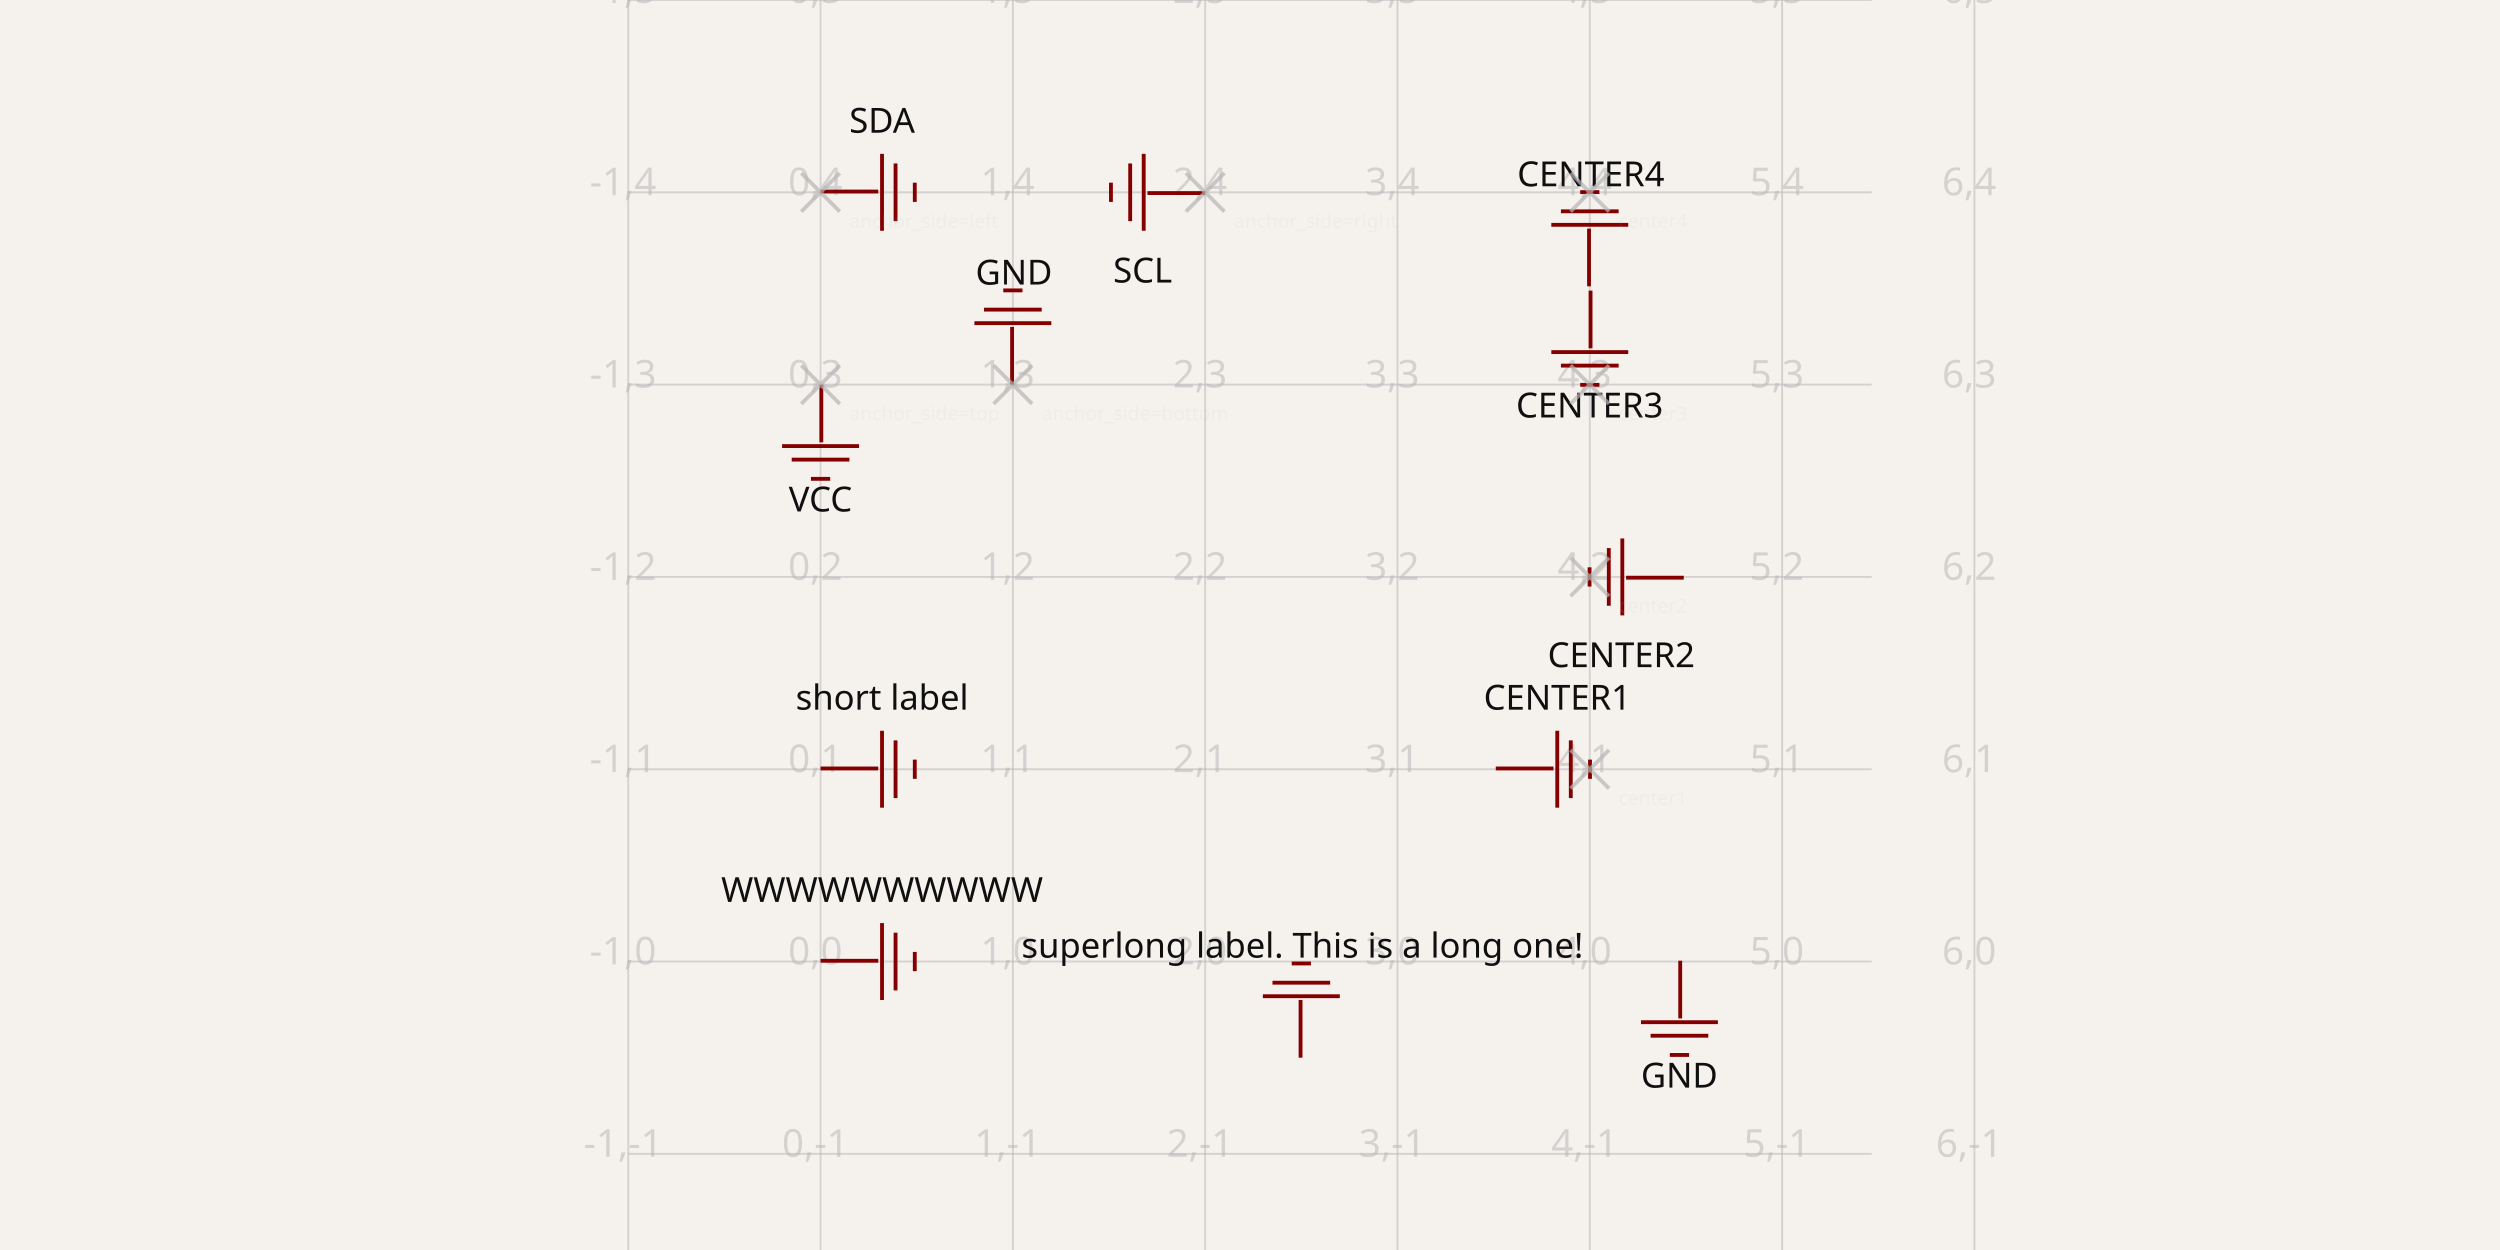
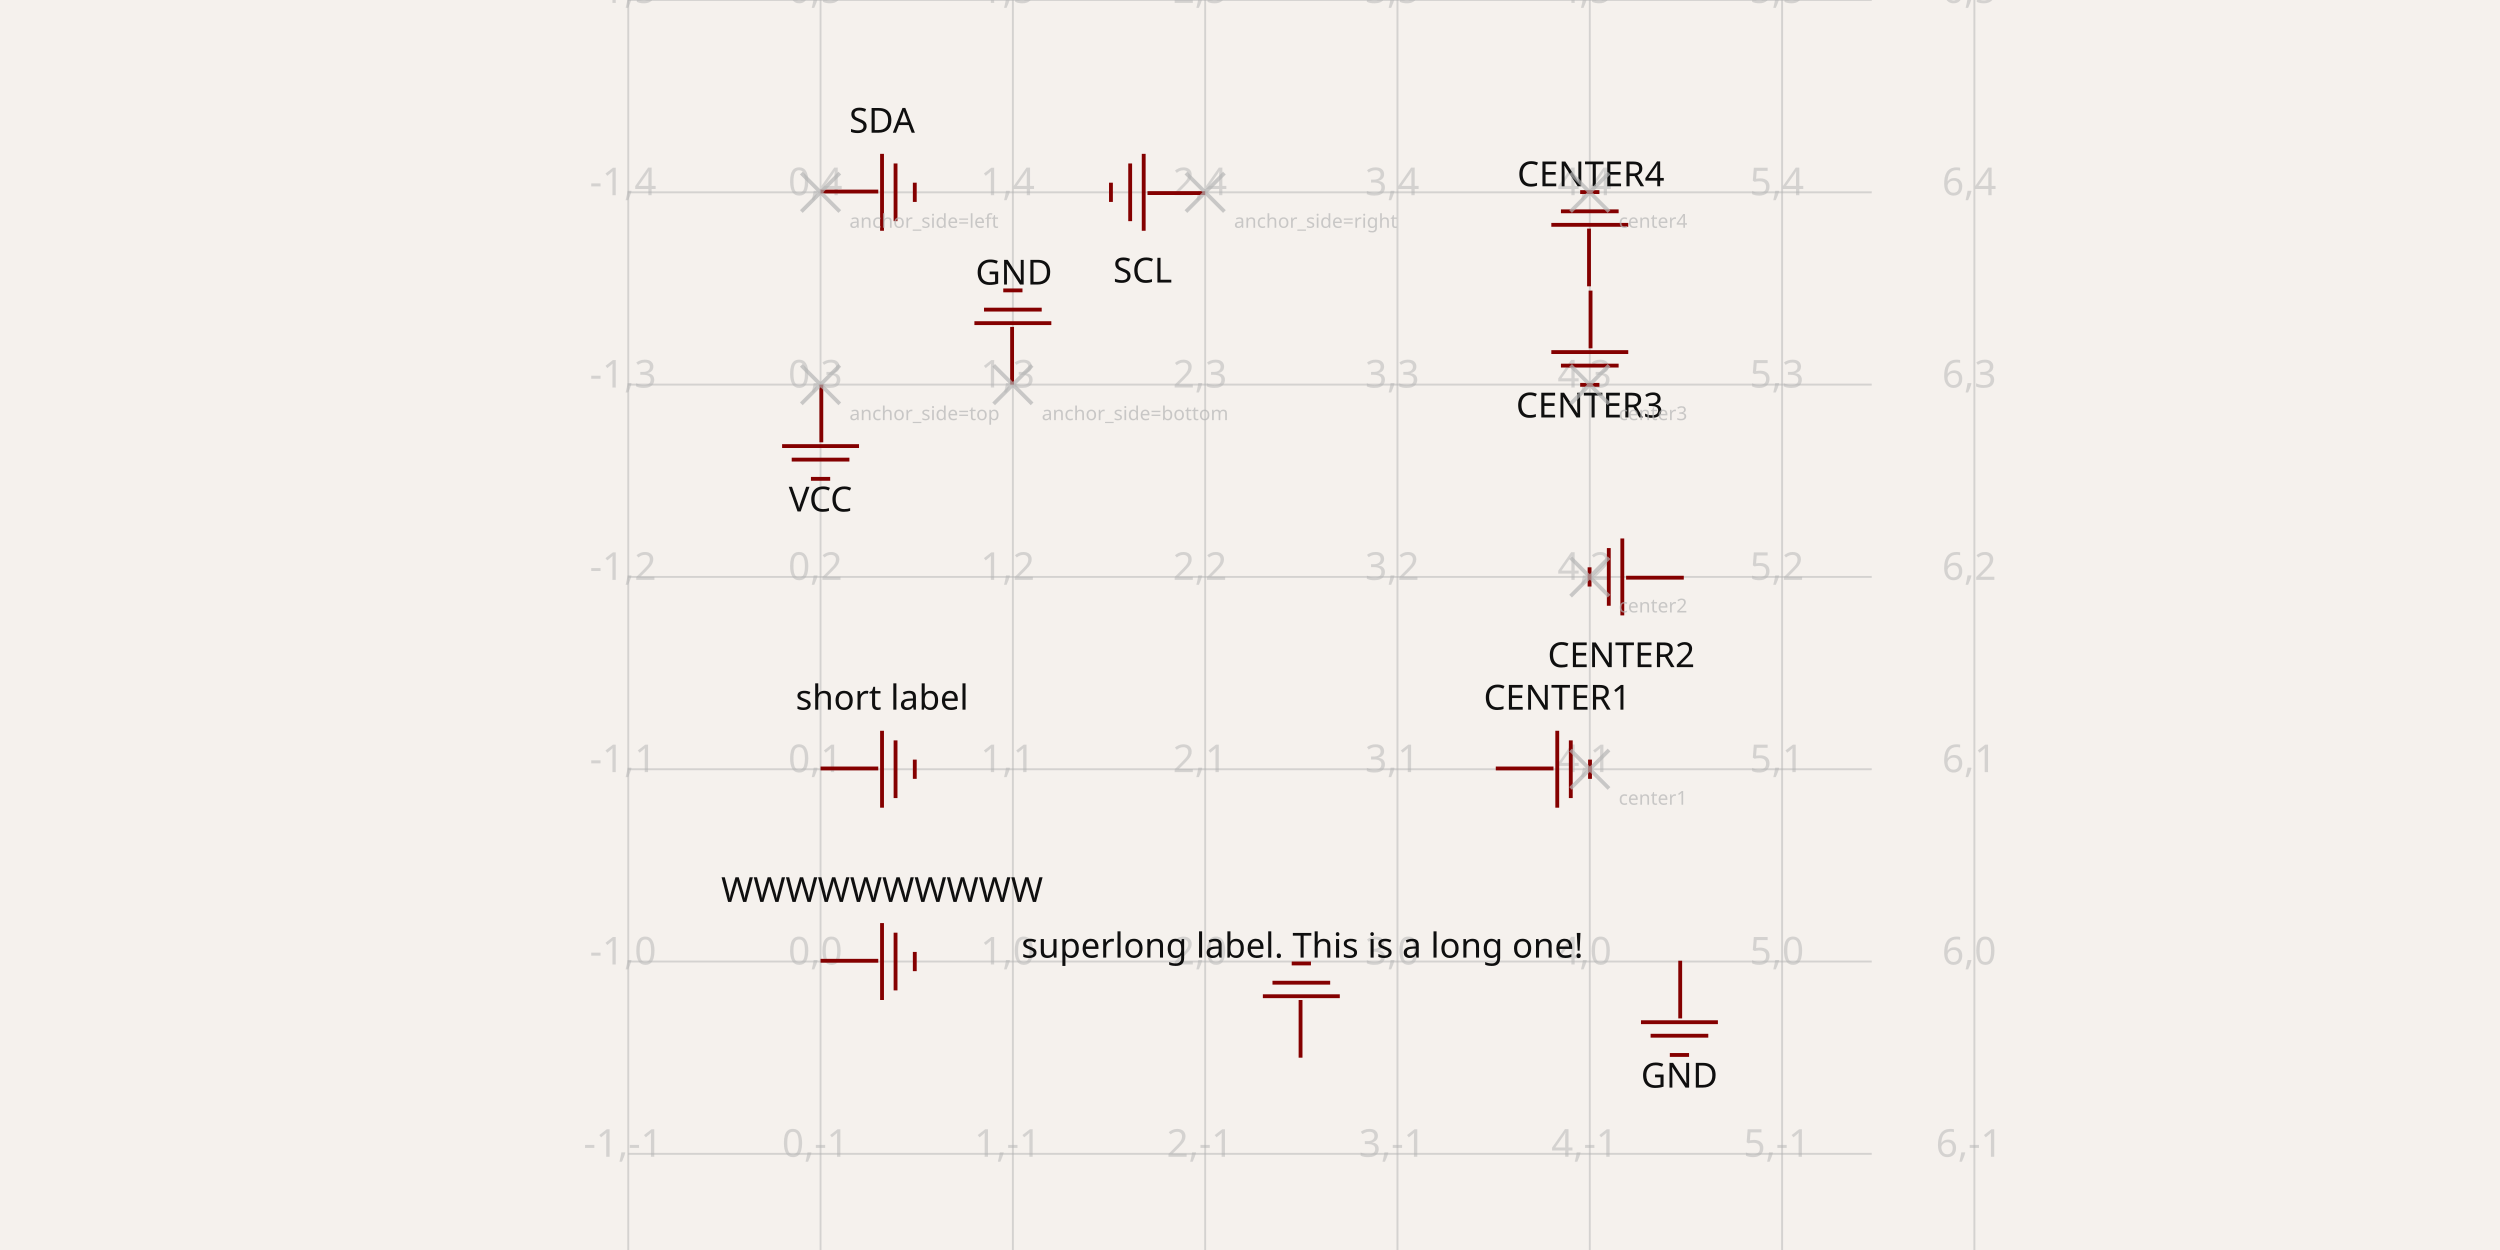
<svg xmlns="http://www.w3.org/2000/svg" width="1200" height="600" style="background-color: rgb(245, 241, 237)" data-real-to-screen-transform="matrix(92.3076923077,0,0,-92.3076923077,393.8672630769,461.5384615385)">
  <style>
              .boundary { fill: rgb(245, 241, 237); }
              .schematic-boundary { fill: none; stroke: #fff; }
              .component { fill: none; stroke: rgb(132, 0, 0); }
              .chip { fill: rgb(255, 255, 194); stroke: rgb(132, 0, 0); }
              .component-pin { fill: none; stroke: rgb(132, 0, 0); }
              .trace:hover {
                filter: invert(1);
              }
              .trace:hover .trace-crossing-outline {
                opacity: 0;
              }
              .text { font-family: sans-serif; fill: rgb(0, 150, 0); }
              .pin-number { fill: rgb(169, 0, 0); }
              .port-label { fill: rgb(0, 100, 100); }
              .component-name { fill: rgb(0, 100, 100); }
            </style>
  <rect class="boundary" x="0" y="0" width="1200" height="600" />
  <g class="grid">
    <line x1="301.56" y1="600" x2="301.56" y2="0" stroke="rgb(181, 181, 181)" stroke-width="0.923" stroke-opacity="0.5" />
    <line x1="393.867" y1="600" x2="393.867" y2="0" stroke="rgb(181, 181, 181)" stroke-width="0.923" stroke-opacity="0.5" />
    <line x1="486.175" y1="600" x2="486.175" y2="0" stroke="rgb(181, 181, 181)" stroke-width="0.923" stroke-opacity="0.5" />
    <line x1="578.483" y1="600" x2="578.483" y2="0" stroke="rgb(181, 181, 181)" stroke-width="0.923" stroke-opacity="0.5" />
    <line x1="670.79" y1="600" x2="670.79" y2="0" stroke="rgb(181, 181, 181)" stroke-width="0.923" stroke-opacity="0.5" />
    <line x1="763.098" y1="600" x2="763.098" y2="0" stroke="rgb(181, 181, 181)" stroke-width="0.923" stroke-opacity="0.5" />
    <line x1="855.406" y1="600" x2="855.406" y2="0" stroke="rgb(181, 181, 181)" stroke-width="0.923" stroke-opacity="0.5" />
    <line x1="947.713" y1="600" x2="947.713" y2="0" stroke="rgb(181, 181, 181)" stroke-width="0.923" stroke-opacity="0.5" />
    <line x1="301.56" y1="646.154" x2="898.44" y2="646.154" stroke="rgb(181, 181, 181)" stroke-width="0.923" stroke-opacity="0.5" />
    <line x1="301.56" y1="553.846" x2="898.44" y2="553.846" stroke="rgb(181, 181, 181)" stroke-width="0.923" stroke-opacity="0.5" />
    <line x1="301.56" y1="461.538" x2="898.44" y2="461.538" stroke="rgb(181, 181, 181)" stroke-width="0.923" stroke-opacity="0.5" />
    <line x1="301.56" y1="369.231" x2="898.44" y2="369.231" stroke="rgb(181, 181, 181)" stroke-width="0.923" stroke-opacity="0.5" />
    <line x1="301.56" y1="276.923" x2="898.44" y2="276.923" stroke="rgb(181, 181, 181)" stroke-width="0.923" stroke-opacity="0.5" />
    <line x1="301.56" y1="184.615" x2="898.44" y2="184.615" stroke="rgb(181, 181, 181)" stroke-width="0.923" stroke-opacity="0.5" />
    <line x1="301.56" y1="92.308" x2="898.44" y2="92.308" stroke="rgb(181, 181, 181)" stroke-width="0.923" stroke-opacity="0.5" />
    <line x1="301.56" y1="0" x2="898.44" y2="0" stroke="rgb(181, 181, 181)" stroke-width="0.923" stroke-opacity="0.5" />
    <text x="299.06" y="641.154" fill="rgb(181, 181, 181)" font-size="18.462" fill-opacity="0.5" text-anchor="middle" dominant-baseline="middle" font-family="sans-serif">-1,-2</text>
    <text x="299.06" y="548.846" fill="rgb(181, 181, 181)" font-size="18.462" fill-opacity="0.5" text-anchor="middle" dominant-baseline="middle" font-family="sans-serif">-1,-1</text>
    <text x="299.06" y="456.538" fill="rgb(181, 181, 181)" font-size="18.462" fill-opacity="0.5" text-anchor="middle" dominant-baseline="middle" font-family="sans-serif">-1,0</text>
    <text x="299.06" y="364.231" fill="rgb(181, 181, 181)" font-size="18.462" fill-opacity="0.5" text-anchor="middle" dominant-baseline="middle" font-family="sans-serif">-1,1</text>
    <text x="299.06" y="271.923" fill="rgb(181, 181, 181)" font-size="18.462" fill-opacity="0.5" text-anchor="middle" dominant-baseline="middle" font-family="sans-serif">-1,2</text>
    <text x="299.06" y="179.615" fill="rgb(181, 181, 181)" font-size="18.462" fill-opacity="0.5" text-anchor="middle" dominant-baseline="middle" font-family="sans-serif">-1,3</text>
    <text x="299.06" y="87.308" fill="rgb(181, 181, 181)" font-size="18.462" fill-opacity="0.5" text-anchor="middle" dominant-baseline="middle" font-family="sans-serif">-1,4</text>
    <text x="299.06" y="-5" fill="rgb(181, 181, 181)" font-size="18.462" fill-opacity="0.5" text-anchor="middle" dominant-baseline="middle" font-family="sans-serif">-1,5</text>
    <text x="391.367" y="641.154" fill="rgb(181, 181, 181)" font-size="18.462" fill-opacity="0.5" text-anchor="middle" dominant-baseline="middle" font-family="sans-serif">0,-2</text>
    <text x="391.367" y="548.846" fill="rgb(181, 181, 181)" font-size="18.462" fill-opacity="0.5" text-anchor="middle" dominant-baseline="middle" font-family="sans-serif">0,-1</text>
    <text x="391.367" y="456.538" fill="rgb(181, 181, 181)" font-size="18.462" fill-opacity="0.5" text-anchor="middle" dominant-baseline="middle" font-family="sans-serif">0,0</text>
    <text x="391.367" y="364.231" fill="rgb(181, 181, 181)" font-size="18.462" fill-opacity="0.5" text-anchor="middle" dominant-baseline="middle" font-family="sans-serif">0,1</text>
    <text x="391.367" y="271.923" fill="rgb(181, 181, 181)" font-size="18.462" fill-opacity="0.5" text-anchor="middle" dominant-baseline="middle" font-family="sans-serif">0,2</text>
    <text x="391.367" y="179.615" fill="rgb(181, 181, 181)" font-size="18.462" fill-opacity="0.5" text-anchor="middle" dominant-baseline="middle" font-family="sans-serif">0,3</text>
    <text x="391.367" y="87.308" fill="rgb(181, 181, 181)" font-size="18.462" fill-opacity="0.5" text-anchor="middle" dominant-baseline="middle" font-family="sans-serif">0,4</text>
    <text x="391.367" y="-5" fill="rgb(181, 181, 181)" font-size="18.462" fill-opacity="0.5" text-anchor="middle" dominant-baseline="middle" font-family="sans-serif">0,5</text>
    <text x="483.675" y="641.154" fill="rgb(181, 181, 181)" font-size="18.462" fill-opacity="0.5" text-anchor="middle" dominant-baseline="middle" font-family="sans-serif">1,-2</text>
    <text x="483.675" y="548.846" fill="rgb(181, 181, 181)" font-size="18.462" fill-opacity="0.5" text-anchor="middle" dominant-baseline="middle" font-family="sans-serif">1,-1</text>
    <text x="483.675" y="456.538" fill="rgb(181, 181, 181)" font-size="18.462" fill-opacity="0.5" text-anchor="middle" dominant-baseline="middle" font-family="sans-serif">1,0</text>
    <text x="483.675" y="364.231" fill="rgb(181, 181, 181)" font-size="18.462" fill-opacity="0.5" text-anchor="middle" dominant-baseline="middle" font-family="sans-serif">1,1</text>
    <text x="483.675" y="271.923" fill="rgb(181, 181, 181)" font-size="18.462" fill-opacity="0.5" text-anchor="middle" dominant-baseline="middle" font-family="sans-serif">1,2</text>
    <text x="483.675" y="179.615" fill="rgb(181, 181, 181)" font-size="18.462" fill-opacity="0.5" text-anchor="middle" dominant-baseline="middle" font-family="sans-serif">1,3</text>
    <text x="483.675" y="87.308" fill="rgb(181, 181, 181)" font-size="18.462" fill-opacity="0.5" text-anchor="middle" dominant-baseline="middle" font-family="sans-serif">1,4</text>
    <text x="483.675" y="-5" fill="rgb(181, 181, 181)" font-size="18.462" fill-opacity="0.5" text-anchor="middle" dominant-baseline="middle" font-family="sans-serif">1,5</text>
    <text x="575.983" y="641.154" fill="rgb(181, 181, 181)" font-size="18.462" fill-opacity="0.5" text-anchor="middle" dominant-baseline="middle" font-family="sans-serif">2,-2</text>
    <text x="575.983" y="548.846" fill="rgb(181, 181, 181)" font-size="18.462" fill-opacity="0.5" text-anchor="middle" dominant-baseline="middle" font-family="sans-serif">2,-1</text>
    <text x="575.983" y="456.538" fill="rgb(181, 181, 181)" font-size="18.462" fill-opacity="0.5" text-anchor="middle" dominant-baseline="middle" font-family="sans-serif">2,0</text>
    <text x="575.983" y="364.231" fill="rgb(181, 181, 181)" font-size="18.462" fill-opacity="0.5" text-anchor="middle" dominant-baseline="middle" font-family="sans-serif">2,1</text>
    <text x="575.983" y="271.923" fill="rgb(181, 181, 181)" font-size="18.462" fill-opacity="0.5" text-anchor="middle" dominant-baseline="middle" font-family="sans-serif">2,2</text>
    <text x="575.983" y="179.615" fill="rgb(181, 181, 181)" font-size="18.462" fill-opacity="0.5" text-anchor="middle" dominant-baseline="middle" font-family="sans-serif">2,3</text>
    <text x="575.983" y="87.308" fill="rgb(181, 181, 181)" font-size="18.462" fill-opacity="0.5" text-anchor="middle" dominant-baseline="middle" font-family="sans-serif">2,4</text>
    <text x="575.983" y="-5" fill="rgb(181, 181, 181)" font-size="18.462" fill-opacity="0.5" text-anchor="middle" dominant-baseline="middle" font-family="sans-serif">2,5</text>
    <text x="668.29" y="641.154" fill="rgb(181, 181, 181)" font-size="18.462" fill-opacity="0.5" text-anchor="middle" dominant-baseline="middle" font-family="sans-serif">3,-2</text>
    <text x="668.29" y="548.846" fill="rgb(181, 181, 181)" font-size="18.462" fill-opacity="0.5" text-anchor="middle" dominant-baseline="middle" font-family="sans-serif">3,-1</text>
    <text x="668.29" y="456.538" fill="rgb(181, 181, 181)" font-size="18.462" fill-opacity="0.5" text-anchor="middle" dominant-baseline="middle" font-family="sans-serif">3,0</text>
    <text x="668.29" y="364.231" fill="rgb(181, 181, 181)" font-size="18.462" fill-opacity="0.5" text-anchor="middle" dominant-baseline="middle" font-family="sans-serif">3,1</text>
    <text x="668.29" y="271.923" fill="rgb(181, 181, 181)" font-size="18.462" fill-opacity="0.5" text-anchor="middle" dominant-baseline="middle" font-family="sans-serif">3,2</text>
    <text x="668.29" y="179.615" fill="rgb(181, 181, 181)" font-size="18.462" fill-opacity="0.5" text-anchor="middle" dominant-baseline="middle" font-family="sans-serif">3,3</text>
    <text x="668.29" y="87.308" fill="rgb(181, 181, 181)" font-size="18.462" fill-opacity="0.5" text-anchor="middle" dominant-baseline="middle" font-family="sans-serif">3,4</text>
    <text x="668.29" y="-5" fill="rgb(181, 181, 181)" font-size="18.462" fill-opacity="0.5" text-anchor="middle" dominant-baseline="middle" font-family="sans-serif">3,5</text>
    <text x="760.598" y="641.154" fill="rgb(181, 181, 181)" font-size="18.462" fill-opacity="0.5" text-anchor="middle" dominant-baseline="middle" font-family="sans-serif">4,-2</text>
    <text x="760.598" y="548.846" fill="rgb(181, 181, 181)" font-size="18.462" fill-opacity="0.5" text-anchor="middle" dominant-baseline="middle" font-family="sans-serif">4,-1</text>
    <text x="760.598" y="456.538" fill="rgb(181, 181, 181)" font-size="18.462" fill-opacity="0.5" text-anchor="middle" dominant-baseline="middle" font-family="sans-serif">4,0</text>
    <text x="760.598" y="364.231" fill="rgb(181, 181, 181)" font-size="18.462" fill-opacity="0.5" text-anchor="middle" dominant-baseline="middle" font-family="sans-serif">4,1</text>
    <text x="760.598" y="271.923" fill="rgb(181, 181, 181)" font-size="18.462" fill-opacity="0.5" text-anchor="middle" dominant-baseline="middle" font-family="sans-serif">4,2</text>
    <text x="760.598" y="179.615" fill="rgb(181, 181, 181)" font-size="18.462" fill-opacity="0.5" text-anchor="middle" dominant-baseline="middle" font-family="sans-serif">4,3</text>
    <text x="760.598" y="87.308" fill="rgb(181, 181, 181)" font-size="18.462" fill-opacity="0.5" text-anchor="middle" dominant-baseline="middle" font-family="sans-serif">4,4</text>
    <text x="760.598" y="-5" fill="rgb(181, 181, 181)" font-size="18.462" fill-opacity="0.5" text-anchor="middle" dominant-baseline="middle" font-family="sans-serif">4,5</text>
    <text x="852.906" y="641.154" fill="rgb(181, 181, 181)" font-size="18.462" fill-opacity="0.5" text-anchor="middle" dominant-baseline="middle" font-family="sans-serif">5,-2</text>
    <text x="852.906" y="548.846" fill="rgb(181, 181, 181)" font-size="18.462" fill-opacity="0.5" text-anchor="middle" dominant-baseline="middle" font-family="sans-serif">5,-1</text>
    <text x="852.906" y="456.538" fill="rgb(181, 181, 181)" font-size="18.462" fill-opacity="0.5" text-anchor="middle" dominant-baseline="middle" font-family="sans-serif">5,0</text>
    <text x="852.906" y="364.231" fill="rgb(181, 181, 181)" font-size="18.462" fill-opacity="0.5" text-anchor="middle" dominant-baseline="middle" font-family="sans-serif">5,1</text>
    <text x="852.906" y="271.923" fill="rgb(181, 181, 181)" font-size="18.462" fill-opacity="0.5" text-anchor="middle" dominant-baseline="middle" font-family="sans-serif">5,2</text>
    <text x="852.906" y="179.615" fill="rgb(181, 181, 181)" font-size="18.462" fill-opacity="0.5" text-anchor="middle" dominant-baseline="middle" font-family="sans-serif">5,3</text>
    <text x="852.906" y="87.308" fill="rgb(181, 181, 181)" font-size="18.462" fill-opacity="0.5" text-anchor="middle" dominant-baseline="middle" font-family="sans-serif">5,4</text>
    <text x="852.906" y="-5" fill="rgb(181, 181, 181)" font-size="18.462" fill-opacity="0.5" text-anchor="middle" dominant-baseline="middle" font-family="sans-serif">5,5</text>
    <text x="945.213" y="641.154" fill="rgb(181, 181, 181)" font-size="18.462" fill-opacity="0.5" text-anchor="middle" dominant-baseline="middle" font-family="sans-serif">6,-2</text>
    <text x="945.213" y="548.846" fill="rgb(181, 181, 181)" font-size="18.462" fill-opacity="0.5" text-anchor="middle" dominant-baseline="middle" font-family="sans-serif">6,-1</text>
    <text x="945.213" y="456.538" fill="rgb(181, 181, 181)" font-size="18.462" fill-opacity="0.5" text-anchor="middle" dominant-baseline="middle" font-family="sans-serif">6,0</text>
    <text x="945.213" y="364.231" fill="rgb(181, 181, 181)" font-size="18.462" fill-opacity="0.5" text-anchor="middle" dominant-baseline="middle" font-family="sans-serif">6,1</text>
    <text x="945.213" y="271.923" fill="rgb(181, 181, 181)" font-size="18.462" fill-opacity="0.5" text-anchor="middle" dominant-baseline="middle" font-family="sans-serif">6,2</text>
    <text x="945.213" y="179.615" fill="rgb(181, 181, 181)" font-size="18.462" fill-opacity="0.5" text-anchor="middle" dominant-baseline="middle" font-family="sans-serif">6,3</text>
    <text x="945.213" y="87.308" fill="rgb(181, 181, 181)" font-size="18.462" fill-opacity="0.5" text-anchor="middle" dominant-baseline="middle" font-family="sans-serif">6,4</text>
    <text x="945.213" y="-5" fill="rgb(181, 181, 181)" font-size="18.462" fill-opacity="0.5" text-anchor="middle" dominant-baseline="middle" font-family="sans-serif">6,5</text>
  </g>
  <rect class="component-overlay" x="375.406" y="184.615" width="36.923" height="45.228" fill="transparent" />
  <path d="M 394.236 184.615 L 394.236 212.308" stroke="rgb(132, 0, 0)" fill="none" stroke-width="1.846px" />
  <path d="M 375.406 214.121 L 412.329 214.121" stroke="rgb(132, 0, 0)" fill="none" stroke-width="1.846px" />
  <path d="M 380.021 220.613 L 407.713 220.613" stroke="rgb(132, 0, 0)" fill="none" stroke-width="1.846px" />
  <path d="M 389.252 229.843 L 398.483 229.843" stroke="rgb(132, 0, 0)" fill="none" stroke-width="1.846px" />
  <text x="393.818" y="232.613" fill="rgb(15, 15, 15)" font-family="sans-serif" text-anchor="middle" dominant-baseline="hanging" font-size="16.615px">VCC</text>
  <text x="329.203" y="232.613" fill="rgb(15, 15, 15)" font-family="sans-serif" text-anchor="middle" dominant-baseline="auto" font-size="16.615px" />
  <rect class="component-overlay" x="467.713" y="139.387" width="36.923" height="45.228" fill="transparent" />
  <path d="M 485.806 184.615 L 485.806 156.923" stroke="rgb(132, 0, 0)" fill="none" stroke-width="1.846px" />
  <path d="M 504.636 155.109 L 467.713 155.109" stroke="rgb(132, 0, 0)" fill="none" stroke-width="1.846px" />
  <path d="M 500.021 148.618 L 472.329 148.618" stroke="rgb(132, 0, 0)" fill="none" stroke-width="1.846px" />
  <path d="M 490.79 139.387 L 481.56 139.387" stroke="rgb(132, 0, 0)" fill="none" stroke-width="1.846px" />
  <text x="486.685" y="123.695" fill="rgb(15, 15, 15)" font-family="sans-serif" text-anchor="middle" dominant-baseline="hanging" font-size="16.615px">GND</text>
  <text x="551.301" y="123.695" fill="rgb(15, 15, 15)" font-family="sans-serif" text-anchor="middle" dominant-baseline="auto" font-size="16.615px" />
  <rect class="component-overlay" x="393.867" y="73.846" width="45.228" height="36.923" fill="transparent" />
  <path d="M 393.867 91.938 L 421.56 91.938" stroke="rgb(132, 0, 0)" fill="none" stroke-width="1.846px" />
  <path d="M 423.373 110.769 L 423.373 73.846" stroke="rgb(132, 0, 0)" fill="none" stroke-width="1.846px" />
  <path d="M 429.865 106.154 L 429.865 78.462" stroke="rgb(132, 0, 0)" fill="none" stroke-width="1.846px" />
  <path d="M 439.095 96.923 L 439.095 87.692" stroke="rgb(132, 0, 0)" fill="none" stroke-width="1.846px" />
  <text x="423.403" y="50.818" fill="rgb(15, 15, 15)" font-family="sans-serif" text-anchor="middle" dominant-baseline="hanging" font-size="16.615px">SDA</text>
  <text x="423.403" y="115.434" fill="rgb(15, 15, 15)" font-family="sans-serif" text-anchor="middle" dominant-baseline="auto" font-size="16.615px" />
  <rect class="component-overlay" x="533.255" y="73.846" width="45.228" height="36.923" fill="transparent" />
  <path d="M 578.483 92.677 L 550.79 92.677" stroke="rgb(132, 0, 0)" fill="none" stroke-width="1.846px" />
  <path d="M 548.977 73.846 L 548.977 110.769" stroke="rgb(132, 0, 0)" fill="none" stroke-width="1.846px" />
  <path d="M 542.485 78.462 L 542.485 106.154" stroke="rgb(132, 0, 0)" fill="none" stroke-width="1.846px" />
  <path d="M 533.255 87.692 L 533.255 96.923" stroke="rgb(132, 0, 0)" fill="none" stroke-width="1.846px" />
  <text x="548.485" y="122.72" fill="rgb(15, 15, 15)" font-family="sans-serif" text-anchor="middle" dominant-baseline="hanging" font-size="16.615px">SCL</text>
  <text x="548.485" y="58.105" fill="rgb(15, 15, 15)" font-family="sans-serif" text-anchor="middle" dominant-baseline="auto" font-size="16.615px" />
  <rect class="component-overlay" x="393.867" y="350.769" width="45.228" height="36.923" fill="transparent" />
  <path d="M 393.867 368.862 L 421.56 368.862" stroke="rgb(132, 0, 0)" fill="none" stroke-width="1.846px" />
  <path d="M 423.373 387.692 L 423.373 350.769" stroke="rgb(132, 0, 0)" fill="none" stroke-width="1.846px" />
  <path d="M 429.865 383.077 L 429.865 355.385" stroke="rgb(132, 0, 0)" fill="none" stroke-width="1.846px" />
  <path d="M 439.095 373.846 L 439.095 364.615" stroke="rgb(132, 0, 0)" fill="none" stroke-width="1.846px" />
  <text x="423.403" y="327.741" fill="rgb(15, 15, 15)" font-family="sans-serif" text-anchor="middle" dominant-baseline="hanging" font-size="16.615px">short label</text>
  <text x="423.403" y="392.357" fill="rgb(15, 15, 15)" font-family="sans-serif" text-anchor="middle" dominant-baseline="auto" font-size="16.615px" />
  <rect class="component-overlay" x="393.867" y="443.077" width="45.228" height="36.923" fill="transparent" />
  <path d="M 393.867 461.169 L 421.56 461.169" stroke="rgb(132, 0, 0)" fill="none" stroke-width="1.846px" />
  <path d="M 423.373 480 L 423.373 443.077" stroke="rgb(132, 0, 0)" fill="none" stroke-width="1.846px" />
  <path d="M 429.865 475.385 L 429.865 447.692" stroke="rgb(132, 0, 0)" fill="none" stroke-width="1.846px" />
  <path d="M 439.095 466.154 L 439.095 456.923" stroke="rgb(132, 0, 0)" fill="none" stroke-width="1.846px" />
  <text x="423.403" y="420.049" fill="rgb(15, 15, 15)" font-family="sans-serif" text-anchor="middle" dominant-baseline="hanging" font-size="16.615px">WWWWWWWWWW</text>
  <text x="423.403" y="484.664" fill="rgb(15, 15, 15)" font-family="sans-serif" text-anchor="middle" dominant-baseline="auto" font-size="16.615px" />
  <rect class="component-overlay" x="606.175" y="462.464" width="36.923" height="45.228" fill="transparent" />
  <path d="M 624.267 507.692 L 624.267 480" stroke="rgb(132, 0, 0)" fill="none" stroke-width="1.846px" />
  <path d="M 643.098 478.186 L 606.175 478.186" stroke="rgb(132, 0, 0)" fill="none" stroke-width="1.846px" />
  <path d="M 638.483 471.695 L 610.79 471.695" stroke="rgb(132, 0, 0)" fill="none" stroke-width="1.846px" />
  <path d="M 629.252 462.464 L 620.021 462.464" stroke="rgb(132, 0, 0)" fill="none" stroke-width="1.846px" />
  <text x="625.147" y="446.772" fill="rgb(15, 15, 15)" font-family="sans-serif" text-anchor="middle" dominant-baseline="hanging" font-size="16.615px">superlong label. This is a long one!</text>
  <text x="689.762" y="446.772" fill="rgb(15, 15, 15)" font-family="sans-serif" text-anchor="middle" dominant-baseline="auto" font-size="16.615px" />
  <rect class="component-overlay" x="717.978" y="350.769" width="45.228" height="36.923" fill="transparent" />
  <path d="M 717.978 368.862 L 745.67 368.862" stroke="rgb(132, 0, 0)" fill="none" stroke-width="1.846px" />
  <path d="M 747.484 387.692 L 747.484 350.769" stroke="rgb(132, 0, 0)" fill="none" stroke-width="1.846px" />
  <path d="M 753.975 383.077 L 753.975 355.385" stroke="rgb(132, 0, 0)" fill="none" stroke-width="1.846px" />
  <path d="M 763.206 373.846 L 763.206 364.615" stroke="rgb(132, 0, 0)" fill="none" stroke-width="1.846px" />
  <text x="747.514" y="327.741" fill="rgb(15, 15, 15)" font-family="sans-serif" text-anchor="middle" dominant-baseline="hanging" font-size="16.615px">CENTER1</text>
  <text x="747.514" y="392.357" fill="rgb(15, 15, 15)" font-family="sans-serif" text-anchor="middle" dominant-baseline="auto" font-size="16.615px" />
  <rect class="component-overlay" x="762.99" y="258.462" width="45.228" height="36.923" fill="transparent" />
  <path d="M 808.218 277.292 L 780.526 277.292" stroke="rgb(132, 0, 0)" fill="none" stroke-width="1.846px" />
  <path d="M 778.712 258.462 L 778.712 295.385" stroke="rgb(132, 0, 0)" fill="none" stroke-width="1.846px" />
  <path d="M 772.221 263.077 L 772.221 290.769" stroke="rgb(132, 0, 0)" fill="none" stroke-width="1.846px" />
  <path d="M 762.99 272.308 L 762.99 281.538" stroke="rgb(132, 0, 0)" fill="none" stroke-width="1.846px" />
  <text x="778.221" y="307.336" fill="rgb(15, 15, 15)" font-family="sans-serif" text-anchor="middle" dominant-baseline="hanging" font-size="16.615px">CENTER2</text>
  <text x="778.221" y="242.72" fill="rgb(15, 15, 15)" font-family="sans-serif" text-anchor="middle" dominant-baseline="auto" font-size="16.615px" />
  <rect class="component-overlay" x="744.636" y="139.495" width="36.923" height="45.228" fill="transparent" />
  <path d="M 763.467 139.495 L 763.467 167.188" stroke="rgb(132, 0, 0)" fill="none" stroke-width="1.846px" />
  <path d="M 744.636 169.001 L 781.56 169.001" stroke="rgb(132, 0, 0)" fill="none" stroke-width="1.846px" />
  <path d="M 749.252 175.493 L 776.944 175.493" stroke="rgb(132, 0, 0)" fill="none" stroke-width="1.846px" />
  <path d="M 758.483 184.723 L 767.713 184.723" stroke="rgb(132, 0, 0)" fill="none" stroke-width="1.846px" />
  <text x="763.049" y="187.493" fill="rgb(15, 15, 15)" font-family="sans-serif" text-anchor="middle" dominant-baseline="hanging" font-size="16.615px">CENTER3</text>
  <text x="698.434" y="187.493" fill="rgb(15, 15, 15)" font-family="sans-serif" text-anchor="middle" dominant-baseline="auto" font-size="16.615px" />
  <rect class="component-overlay" x="744.636" y="92.2" width="36.923" height="45.228" fill="transparent" />
  <path d="M 762.729 137.428 L 762.729 109.735" stroke="rgb(132, 0, 0)" fill="none" stroke-width="1.846px" />
  <path d="M 781.56 107.922 L 744.636 107.922" stroke="rgb(132, 0, 0)" fill="none" stroke-width="1.846px" />
  <path d="M 776.944 101.43 L 749.252 101.43" stroke="rgb(132, 0, 0)" fill="none" stroke-width="1.846px" />
  <path d="M 767.713 92.2 L 758.483 92.2" stroke="rgb(132, 0, 0)" fill="none" stroke-width="1.846px" />
  <text x="763.608" y="76.507" fill="rgb(15, 15, 15)" font-family="sans-serif" text-anchor="middle" dominant-baseline="hanging" font-size="16.615px">CENTER4</text>
  <text x="828.224" y="76.507" fill="rgb(15, 15, 15)" font-family="sans-serif" text-anchor="middle" dominant-baseline="auto" font-size="16.615px" />
  <rect class="component-overlay" x="787.671" y="461.151" width="36.923" height="45.228" fill="transparent" />
  <path d="M 806.502 461.151 L 806.502 488.844" stroke="rgb(132, 0, 0)" fill="none" stroke-width="1.846px" />
  <path d="M 787.671 490.657 L 824.594 490.657" stroke="rgb(132, 0, 0)" fill="none" stroke-width="1.846px" />
  <path d="M 792.287 497.148 L 819.979 497.148" stroke="rgb(132, 0, 0)" fill="none" stroke-width="1.846px" />
  <path d="M 801.517 506.379 L 810.748 506.379" stroke="rgb(132, 0, 0)" fill="none" stroke-width="1.846px" />
  <text x="806.084" y="509.148" fill="rgb(15, 15, 15)" font-family="sans-serif" text-anchor="middle" dominant-baseline="hanging" font-size="16.615px">GND</text>
  <text x="741.468" y="509.148" fill="rgb(15, 15, 15)" font-family="sans-serif" text-anchor="middle" dominant-baseline="auto" font-size="16.615px" />
  <g class="labeled-points">
    <path d="M384.636,193.846 L403.098,175.385 M384.636,175.385 L403.098,193.846" stroke="rgb(181, 181, 181)" stroke-width="1.846" stroke-opacity="0.7" />
-     <text x="407.713" y="198.462" fill="rgb(181, 181, 181)" font-size="9.231" fill-opacity="0.1" text-anchor="start" font-family="sans-serif" dominant-baseline="middle">anchor_side=top</text>
+     <text x="407.713" y="198.462" fill="rgb(181, 181, 181)" font-size="9.231" fill-opacity="0.7" text-anchor="start" font-family="sans-serif" dominant-baseline="middle">anchor_side=top</text>
    <path d="M476.944,193.846 L495.406,175.385 M476.944,175.385 L495.406,193.846" stroke="rgb(181, 181, 181)" stroke-width="1.846" stroke-opacity="0.7" />
-     <text x="500.021" y="198.462" fill="rgb(181, 181, 181)" font-size="9.231" fill-opacity="0.1" text-anchor="start" font-family="sans-serif" dominant-baseline="middle">anchor_side=bottom</text>
+     <text x="500.021" y="198.462" fill="rgb(181, 181, 181)" font-size="9.231" fill-opacity="0.7" text-anchor="start" font-family="sans-serif" dominant-baseline="middle">anchor_side=bottom</text>
    <path d="M384.636,101.538 L403.098,83.077 M384.636,83.077 L403.098,101.538" stroke="rgb(181, 181, 181)" stroke-width="1.846" stroke-opacity="0.7" />
-     <text x="407.713" y="106.154" fill="rgb(181, 181, 181)" font-size="9.231" fill-opacity="0.1" text-anchor="start" font-family="sans-serif" dominant-baseline="middle">anchor_side=left</text>
+     <text x="407.713" y="106.154" fill="rgb(181, 181, 181)" font-size="9.231" fill-opacity="0.7" text-anchor="start" font-family="sans-serif" dominant-baseline="middle">anchor_side=left</text>
    <path d="M569.252,101.538 L587.713,83.077 M569.252,83.077 L587.713,101.538" stroke="rgb(181, 181, 181)" stroke-width="1.846" stroke-opacity="0.7" />
-     <text x="592.329" y="106.154" fill="rgb(181, 181, 181)" font-size="9.231" fill-opacity="0.1" text-anchor="start" font-family="sans-serif" dominant-baseline="middle">anchor_side=right</text>
+     <text x="592.329" y="106.154" fill="rgb(181, 181, 181)" font-size="9.231" fill-opacity="0.7" text-anchor="start" font-family="sans-serif" dominant-baseline="middle">anchor_side=right</text>
    <path d="M753.867,378.462 L772.329,360 M753.867,360 L772.329,378.462" stroke="rgb(181, 181, 181)" stroke-width="1.846" stroke-opacity="0.7" />
-     <text x="776.944" y="383.077" fill="rgb(181, 181, 181)" font-size="9.231" fill-opacity="0.1" text-anchor="start" font-family="sans-serif" dominant-baseline="middle">center1</text>
+     <text x="776.944" y="383.077" fill="rgb(181, 181, 181)" font-size="9.231" fill-opacity="0.7" text-anchor="start" font-family="sans-serif" dominant-baseline="middle">center1</text>
    <path d="M753.867,286.154 L772.329,267.692 M753.867,267.692 L772.329,286.154" stroke="rgb(181, 181, 181)" stroke-width="1.846" stroke-opacity="0.7" />
-     <text x="776.944" y="290.769" fill="rgb(181, 181, 181)" font-size="9.231" fill-opacity="0.1" text-anchor="start" font-family="sans-serif" dominant-baseline="middle">center2</text>
+     <text x="776.944" y="290.769" fill="rgb(181, 181, 181)" font-size="9.231" fill-opacity="0.7" text-anchor="start" font-family="sans-serif" dominant-baseline="middle">center2</text>
    <path d="M753.867,193.846 L772.329,175.385 M753.867,175.385 L772.329,193.846" stroke="rgb(181, 181, 181)" stroke-width="1.846" stroke-opacity="0.7" />
-     <text x="776.944" y="198.462" fill="rgb(181, 181, 181)" font-size="9.231" fill-opacity="0.1" text-anchor="start" font-family="sans-serif" dominant-baseline="middle">center3</text>
+     <text x="776.944" y="198.462" fill="rgb(181, 181, 181)" font-size="9.231" fill-opacity="0.7" text-anchor="start" font-family="sans-serif" dominant-baseline="middle">center3</text>
    <path d="M753.867,101.538 L772.329,83.077 M753.867,83.077 L772.329,101.538" stroke="rgb(181, 181, 181)" stroke-width="1.846" stroke-opacity="0.7" />
-     <text x="776.944" y="106.154" fill="rgb(181, 181, 181)" font-size="9.231" fill-opacity="0.1" text-anchor="start" font-family="sans-serif" dominant-baseline="middle">center4</text>
+     <text x="776.944" y="106.154" fill="rgb(181, 181, 181)" font-size="9.231" fill-opacity="0.7" text-anchor="start" font-family="sans-serif" dominant-baseline="middle">center4</text>
  </g>
</svg>
